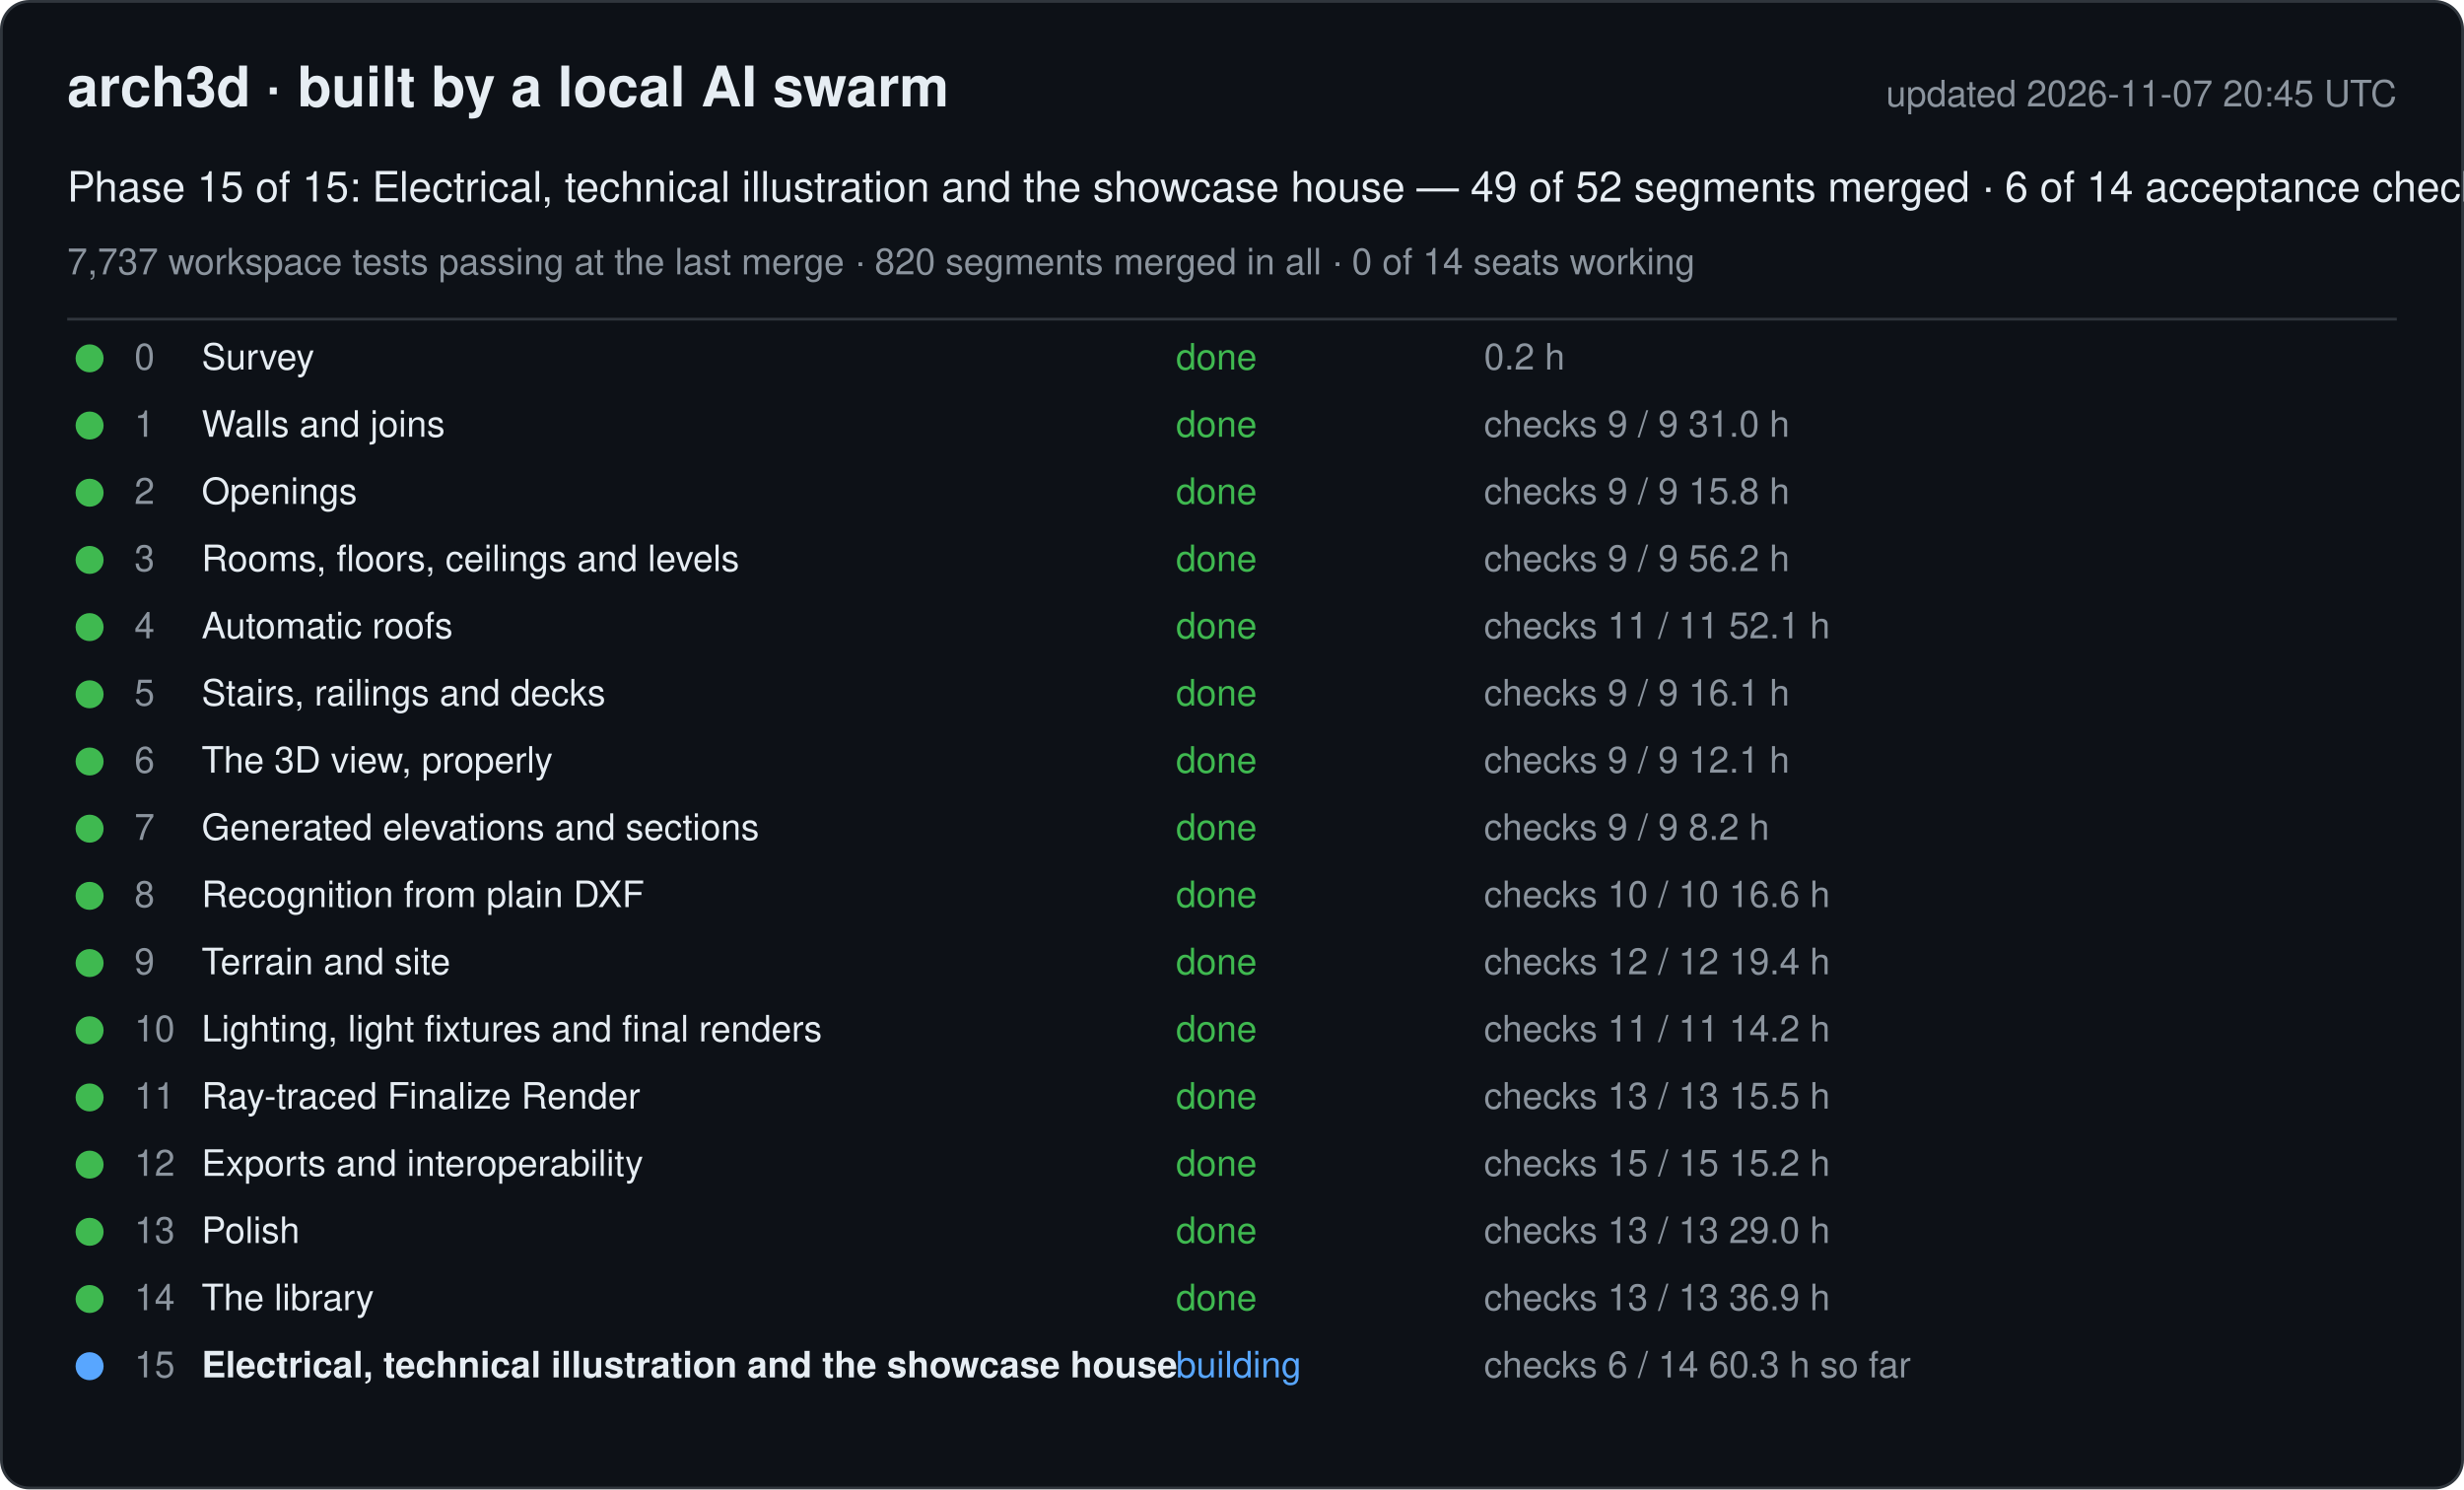
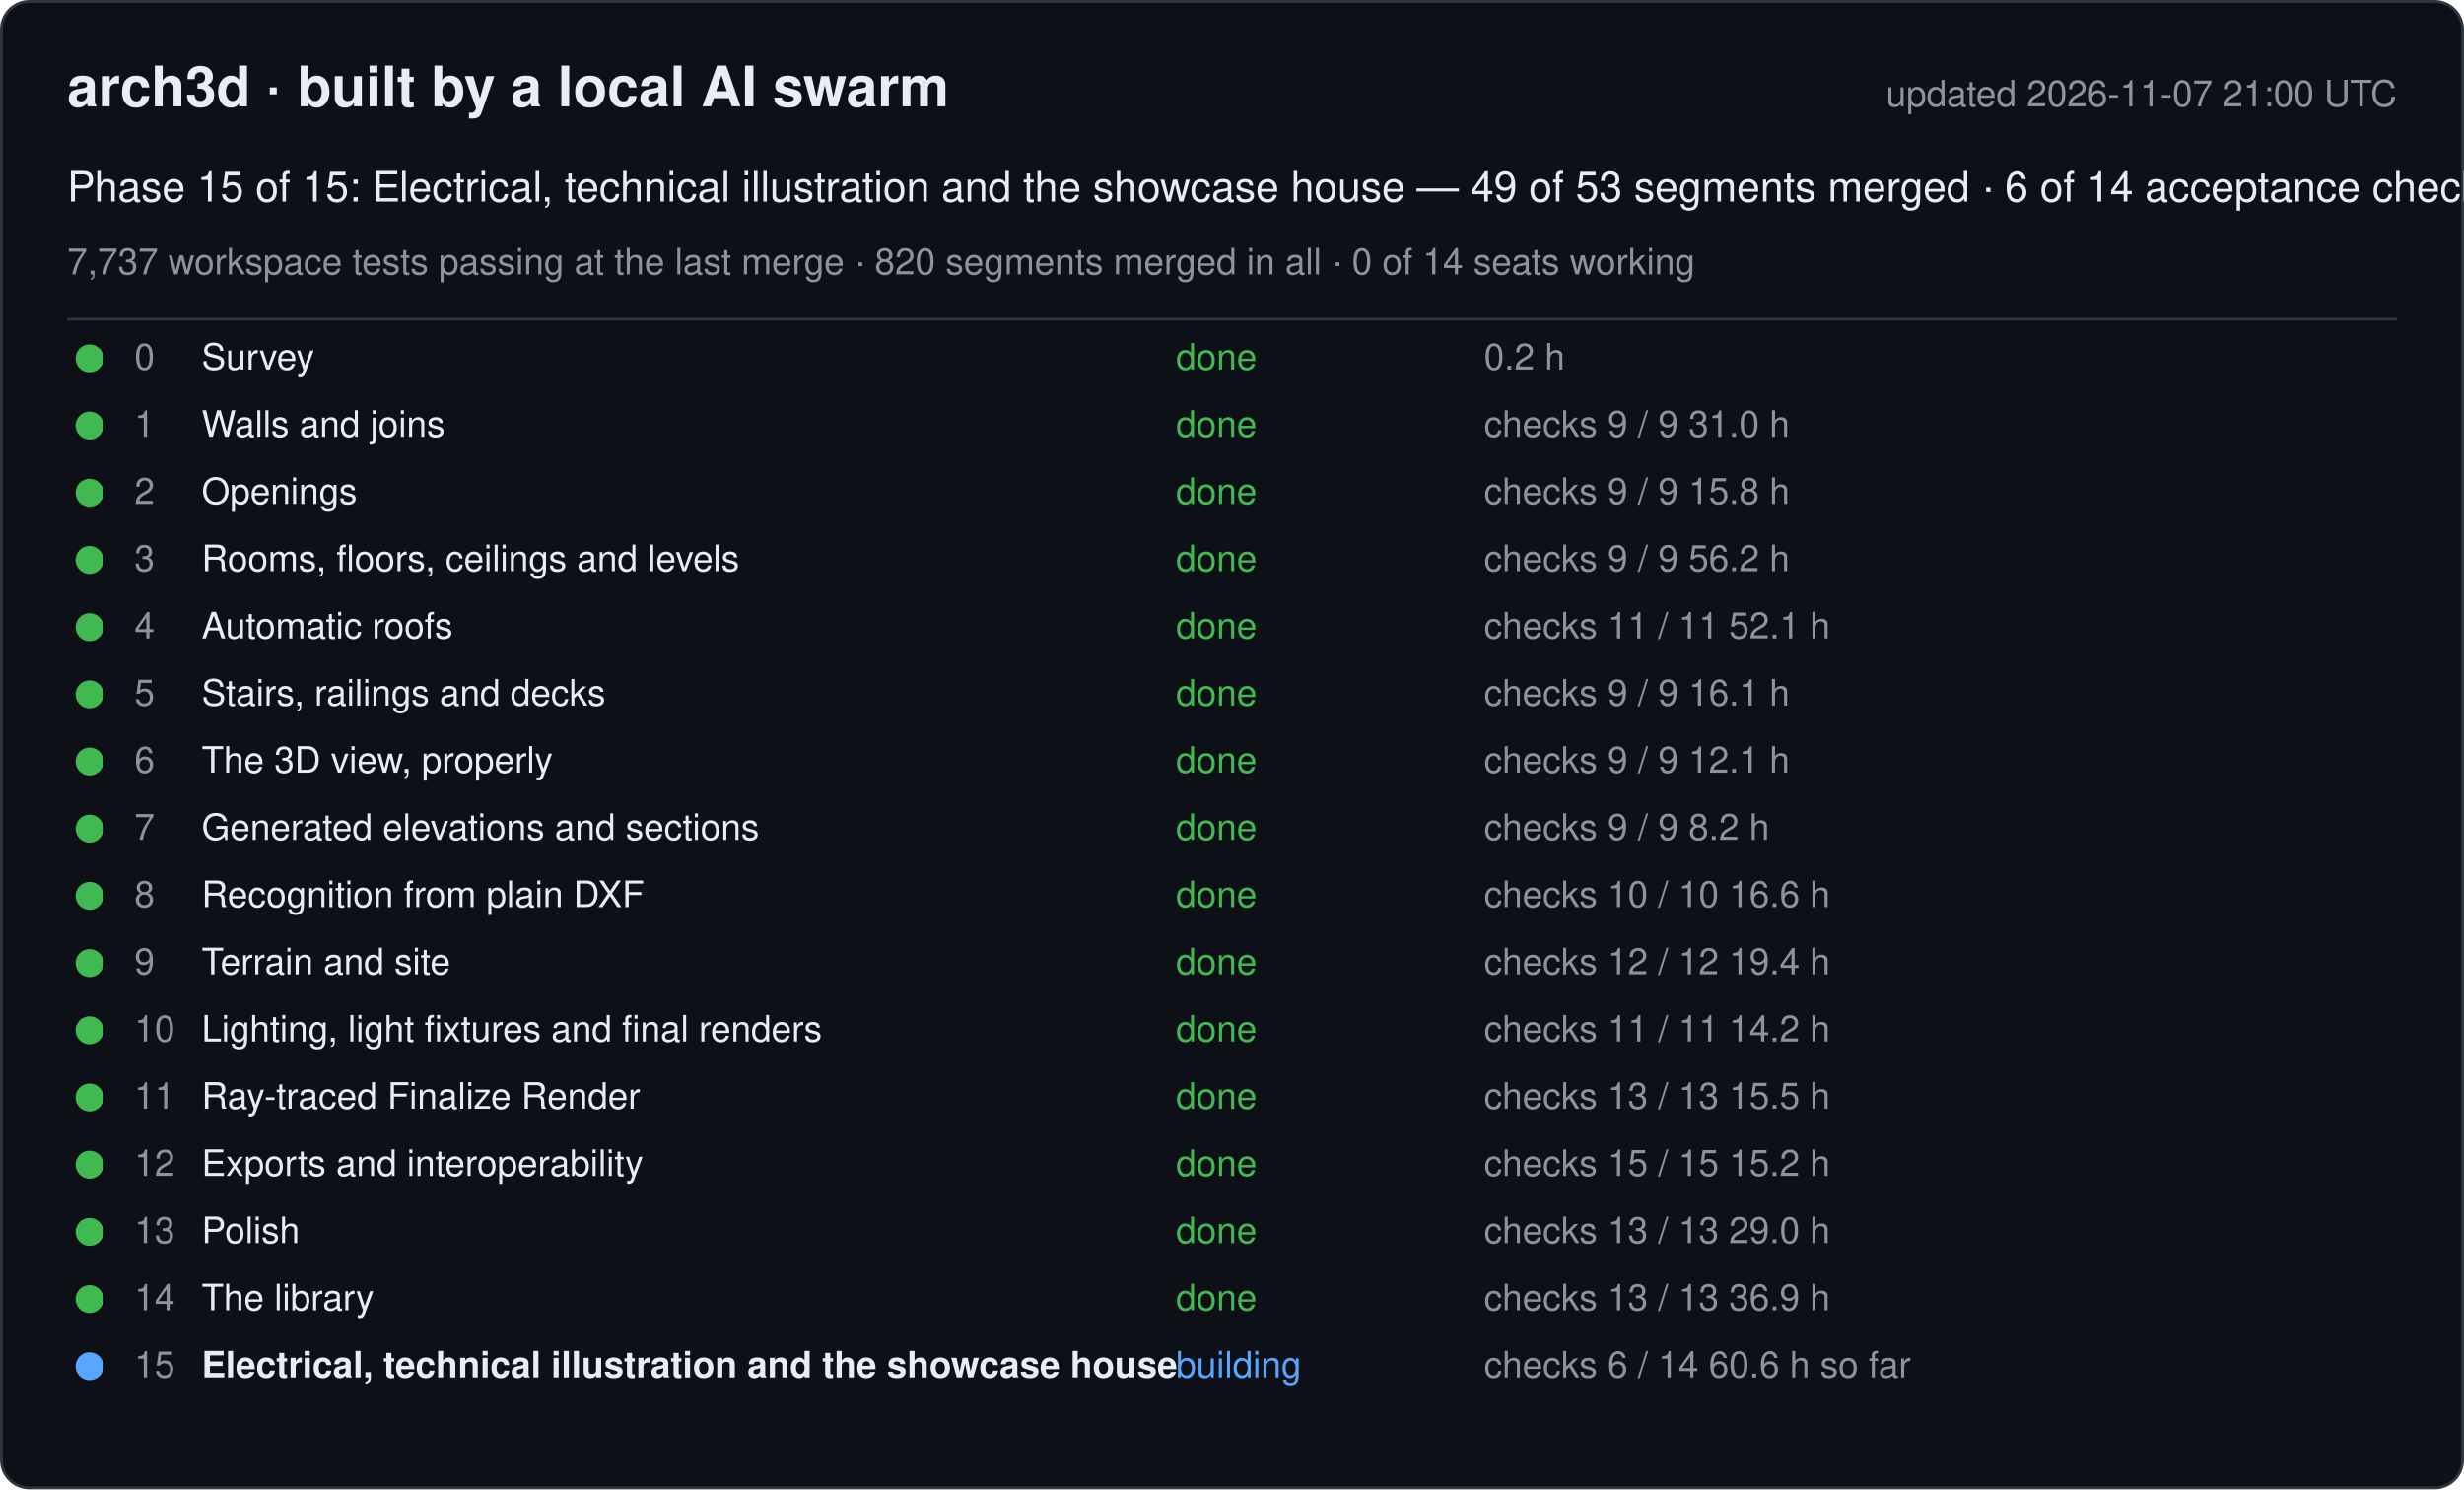
<svg xmlns="http://www.w3.org/2000/svg" width="880" height="532" viewBox="0 0 880 532" font-family="-apple-system, Segoe UI, Helvetica, Arial, sans-serif">
  <rect x="0.5" y="0.5" width="879" height="531" rx="10" fill="#0d1117" stroke="#30363d" />
  <text x="24" y="38" font-size="20" font-weight="600" fill="#e6edf3">arch3d · built by a local AI swarm</text>
-   <text x="856" y="38" font-size="13" fill="#8b949e" text-anchor="end">updated 2026-11-07 20:45 UTC</text>
-   <text x="24" y="72" font-size="15" fill="#e6edf3">Phase 15 of 15: Electrical, technical illustration and the showcase house — 49 of 52 segments merged · 6 of 14 acceptance checks</text>
+   <text x="856" y="38" font-size="13" fill="#8b949e" text-anchor="end">updated 2026-11-07 21:00 UTC</text>
+   <text x="24" y="72" font-size="15" fill="#e6edf3">Phase 15 of 15: Electrical, technical illustration and the showcase house — 49 of 53 segments merged · 6 of 14 acceptance checks</text>
  <text x="24" y="98" font-size="13" fill="#8b949e">7,737 workspace tests passing at the last merge · 820 segments merged in all · 0 of 14 seats working</text>
  <line x1="24" y1="114" x2="856" y2="114" stroke="#30363d" />
  <g data-phase="0">
    <circle cx="32" cy="128" r="5" fill="#3fb950" />
    <text x="48" y="132" font-size="13" fill="#8b949e">0</text>
    <text x="72" y="132" font-size="13" fill="#e6edf3">Survey</text>
    <text x="420" y="132" font-size="13" fill="#3fb950">done</text>
    <text x="530" y="132" font-size="13" fill="#8b949e">0.2 h</text>
  </g>
  <g data-phase="1">
    <circle cx="32" cy="152" r="5" fill="#3fb950" />
    <text x="48" y="156" font-size="13" fill="#8b949e">1</text>
    <text x="72" y="156" font-size="13" fill="#e6edf3">Walls and joins</text>
    <text x="420" y="156" font-size="13" fill="#3fb950">done</text>
    <text x="530" y="156" font-size="13" fill="#8b949e">checks 9 / 9   31.0 h</text>
  </g>
  <g data-phase="2">
    <circle cx="32" cy="176" r="5" fill="#3fb950" />
    <text x="48" y="180" font-size="13" fill="#8b949e">2</text>
    <text x="72" y="180" font-size="13" fill="#e6edf3">Openings</text>
    <text x="420" y="180" font-size="13" fill="#3fb950">done</text>
    <text x="530" y="180" font-size="13" fill="#8b949e">checks 9 / 9   15.8 h</text>
  </g>
  <g data-phase="3">
    <circle cx="32" cy="200" r="5" fill="#3fb950" />
    <text x="48" y="204" font-size="13" fill="#8b949e">3</text>
    <text x="72" y="204" font-size="13" fill="#e6edf3">Rooms, floors, ceilings and levels</text>
    <text x="420" y="204" font-size="13" fill="#3fb950">done</text>
    <text x="530" y="204" font-size="13" fill="#8b949e">checks 9 / 9   56.2 h</text>
  </g>
  <g data-phase="4">
    <circle cx="32" cy="224" r="5" fill="#3fb950" />
    <text x="48" y="228" font-size="13" fill="#8b949e">4</text>
    <text x="72" y="228" font-size="13" fill="#e6edf3">Automatic roofs</text>
    <text x="420" y="228" font-size="13" fill="#3fb950">done</text>
    <text x="530" y="228" font-size="13" fill="#8b949e">checks 11 / 11   52.1 h</text>
  </g>
  <g data-phase="5">
    <circle cx="32" cy="248" r="5" fill="#3fb950" />
    <text x="48" y="252" font-size="13" fill="#8b949e">5</text>
    <text x="72" y="252" font-size="13" fill="#e6edf3">Stairs, railings and decks</text>
    <text x="420" y="252" font-size="13" fill="#3fb950">done</text>
    <text x="530" y="252" font-size="13" fill="#8b949e">checks 9 / 9   16.1 h</text>
  </g>
  <g data-phase="6">
    <circle cx="32" cy="272" r="5" fill="#3fb950" />
    <text x="48" y="276" font-size="13" fill="#8b949e">6</text>
    <text x="72" y="276" font-size="13" fill="#e6edf3">The 3D view, properly</text>
    <text x="420" y="276" font-size="13" fill="#3fb950">done</text>
    <text x="530" y="276" font-size="13" fill="#8b949e">checks 9 / 9   12.1 h</text>
  </g>
  <g data-phase="7">
    <circle cx="32" cy="296" r="5" fill="#3fb950" />
    <text x="48" y="300" font-size="13" fill="#8b949e">7</text>
    <text x="72" y="300" font-size="13" fill="#e6edf3">Generated elevations and sections</text>
    <text x="420" y="300" font-size="13" fill="#3fb950">done</text>
    <text x="530" y="300" font-size="13" fill="#8b949e">checks 9 / 9   8.2 h</text>
  </g>
  <g data-phase="8">
    <circle cx="32" cy="320" r="5" fill="#3fb950" />
    <text x="48" y="324" font-size="13" fill="#8b949e">8</text>
    <text x="72" y="324" font-size="13" fill="#e6edf3">Recognition from plain DXF</text>
    <text x="420" y="324" font-size="13" fill="#3fb950">done</text>
    <text x="530" y="324" font-size="13" fill="#8b949e">checks 10 / 10   16.6 h</text>
  </g>
  <g data-phase="9">
    <circle cx="32" cy="344" r="5" fill="#3fb950" />
    <text x="48" y="348" font-size="13" fill="#8b949e">9</text>
    <text x="72" y="348" font-size="13" fill="#e6edf3">Terrain and site</text>
    <text x="420" y="348" font-size="13" fill="#3fb950">done</text>
    <text x="530" y="348" font-size="13" fill="#8b949e">checks 12 / 12   19.4 h</text>
  </g>
  <g data-phase="10">
    <circle cx="32" cy="368" r="5" fill="#3fb950" />
    <text x="48" y="372" font-size="13" fill="#8b949e">10</text>
    <text x="72" y="372" font-size="13" fill="#e6edf3">Lighting, light fixtures and final renders</text>
    <text x="420" y="372" font-size="13" fill="#3fb950">done</text>
    <text x="530" y="372" font-size="13" fill="#8b949e">checks 11 / 11   14.2 h</text>
  </g>
  <g data-phase="11">
    <circle cx="32" cy="392" r="5" fill="#3fb950" />
    <text x="48" y="396" font-size="13" fill="#8b949e">11</text>
    <text x="72" y="396" font-size="13" fill="#e6edf3">Ray-traced Finalize Render</text>
    <text x="420" y="396" font-size="13" fill="#3fb950">done</text>
    <text x="530" y="396" font-size="13" fill="#8b949e">checks 13 / 13   15.5 h</text>
  </g>
  <g data-phase="12">
    <circle cx="32" cy="416" r="5" fill="#3fb950" />
    <text x="48" y="420" font-size="13" fill="#8b949e">12</text>
    <text x="72" y="420" font-size="13" fill="#e6edf3">Exports and interoperability</text>
    <text x="420" y="420" font-size="13" fill="#3fb950">done</text>
    <text x="530" y="420" font-size="13" fill="#8b949e">checks 15 / 15   15.2 h</text>
  </g>
  <g data-phase="13">
    <circle cx="32" cy="440" r="5" fill="#3fb950" />
    <text x="48" y="444" font-size="13" fill="#8b949e">13</text>
    <text x="72" y="444" font-size="13" fill="#e6edf3">Polish</text>
    <text x="420" y="444" font-size="13" fill="#3fb950">done</text>
    <text x="530" y="444" font-size="13" fill="#8b949e">checks 13 / 13   29.0 h</text>
  </g>
  <g data-phase="14">
    <circle cx="32" cy="464" r="5" fill="#3fb950" />
    <text x="48" y="468" font-size="13" fill="#8b949e">14</text>
    <text x="72" y="468" font-size="13" fill="#e6edf3">The library</text>
    <text x="420" y="468" font-size="13" fill="#3fb950">done</text>
    <text x="530" y="468" font-size="13" fill="#8b949e">checks 13 / 13   36.9 h</text>
  </g>
  <g data-phase="15">
    <circle cx="32" cy="488" r="5" fill="#58a6ff" />
    <text x="48" y="492" font-size="13" fill="#8b949e">15</text>
    <text x="72" y="492" font-size="13" fill="#e6edf3" font-weight="600">Electrical, technical illustration and the showcase house</text>
    <text x="420" y="492" font-size="13" fill="#58a6ff">building</text>
-     <text x="530" y="492" font-size="13" fill="#8b949e">checks 6 / 14   60.3 h so far</text>
+     <text x="530" y="492" font-size="13" fill="#8b949e">checks 6 / 14   60.6 h so far</text>
  </g>
</svg>
